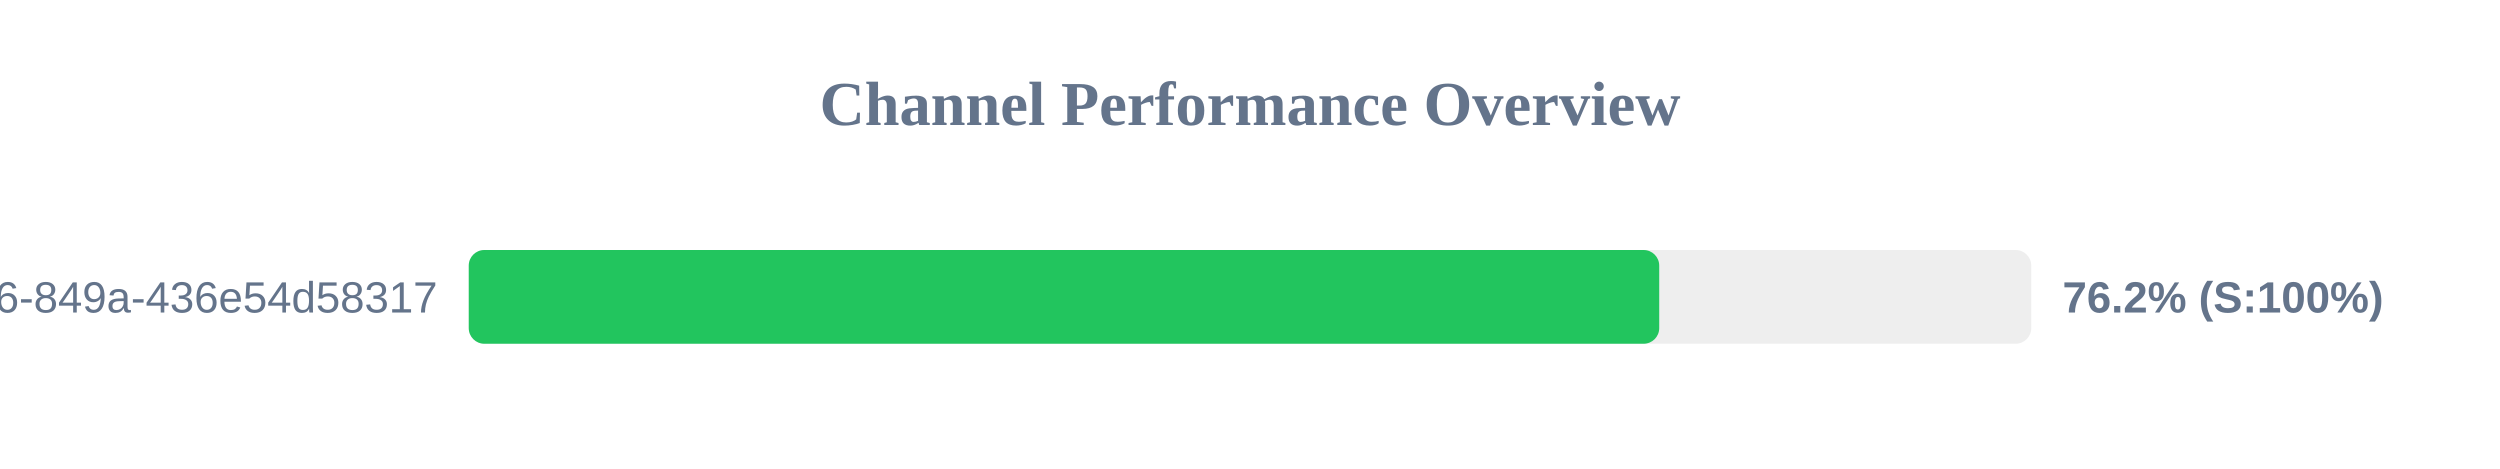
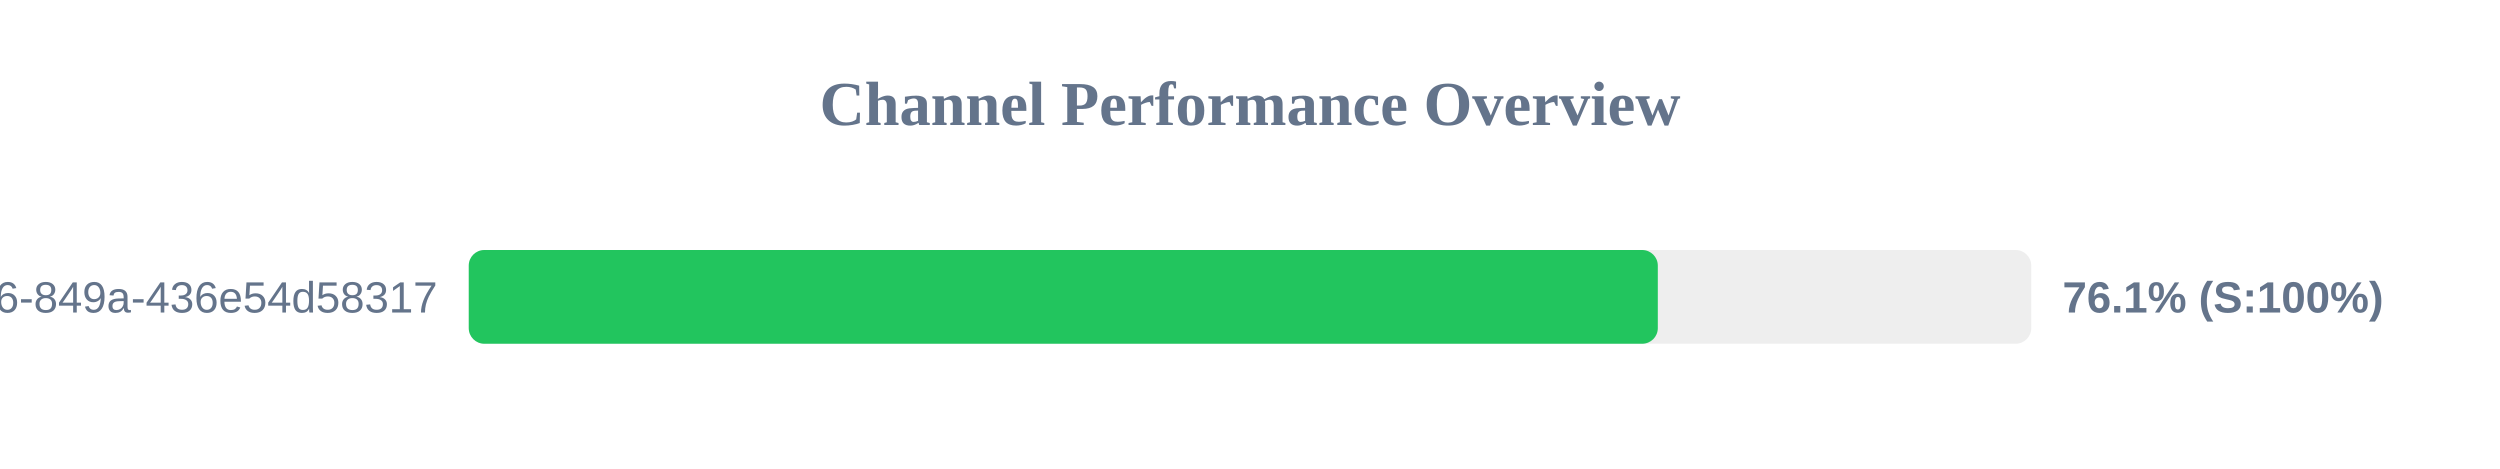
<svg xmlns="http://www.w3.org/2000/svg" width="800" height="150" version="1.1">
  <style>
        .row { font: 14px Arial; fill: #64748b; }
        .score { font: bold 14px Arial; fill: #64748b; }
    </style>
  <text x="400" y="40" text-anchor="middle" font-size="20px" font-weight="bold" fill="#64748b">Channel Performance Overview</text>
  <rect x="150" y="80" width="500" height="30" fill="#eee" rx="5" />
-   <rect x="150" y="80" width="380.95" height="30" fill="#22c55e" rx="5" />
+   <rect x="150" y="80" width="380.5" height="30" fill="#22c55e" rx="5" />
  <text x="140" y="100" text-anchor="end" class="row">?uuid=29fbd51f-03c8-4d76-849a-436e54d58317</text>
-   <text x="660" y="100" text-anchor="start" class="score">76.2% (S:100%)</text>
+   <text x="660" y="100" text-anchor="start" class="score">76.1% (S:100%)</text>
</svg>
